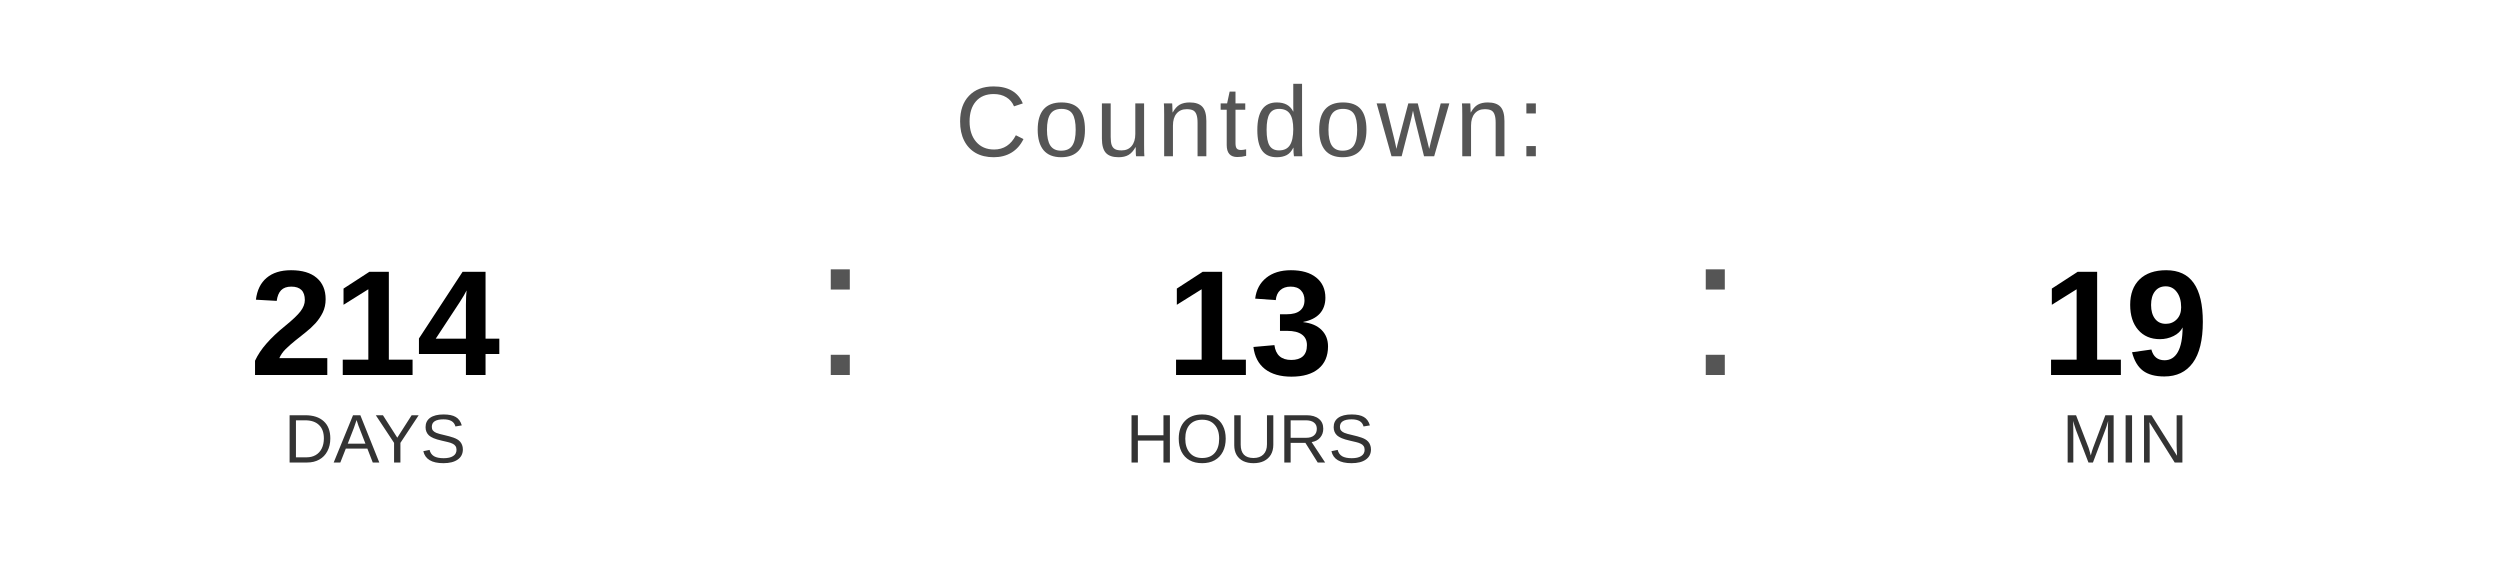
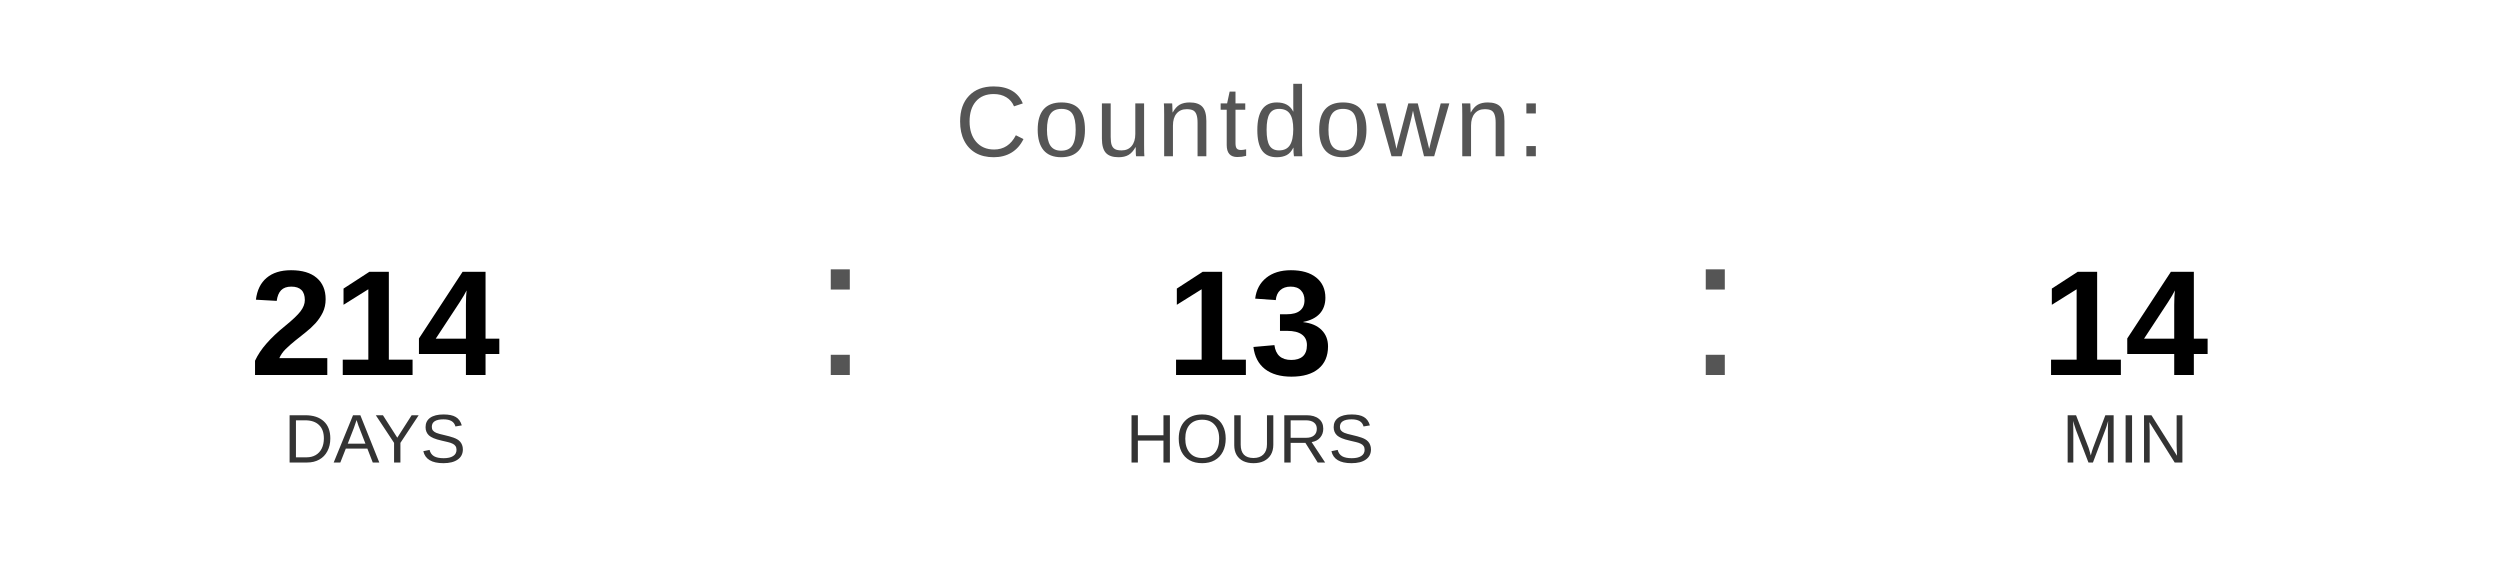
<svg xmlns="http://www.w3.org/2000/svg" width="400" height="90" viewBox="0 0 400 90">
  <text x="200" y="25" font-family="Arial, Helvetica, sans-serif" font-size="16" fill="#555555" text-anchor="middle" letter-spacing="1">
    Countdown:
  </text>
  <text x="60" y="60" font-family="Arial, Helvetica, sans-serif" font-size="24" font-weight="bold" fill="#000000" text-anchor="middle">214</text>
  <text x="60" y="74" font-family="Arial, Helvetica, sans-serif" font-size="11" fill="#333333" text-anchor="middle">DAYS</text>
  <text x="130" y="60" font-family="Arial, sans-serif" font-size="32" fill="#555555">:</text>
  <text x="200" y="60" font-family="Arial, Helvetica, sans-serif" font-size="24" font-weight="bold" fill="#000000" text-anchor="middle">13</text>
  <text x="200" y="74" font-family="Arial, Helvetica, sans-serif" font-size="11" fill="#333333" text-anchor="middle">HOURS</text>
  <text x="270" y="60" font-family="Arial, sans-serif" font-size="32" fill="#555555">:</text>
-   <text x="340" y="60" font-family="Arial, Helvetica, sans-serif" font-size="24" font-weight="bold" fill="#000000" text-anchor="middle">19</text>
+   <text x="340" y="60" font-family="Arial, Helvetica, sans-serif" font-size="24" font-weight="bold" fill="#000000" text-anchor="middle">14</text>
  <text x="340" y="74" font-family="Arial, Helvetica, sans-serif" font-size="11" fill="#333333" text-anchor="middle">MIN</text>
</svg>
